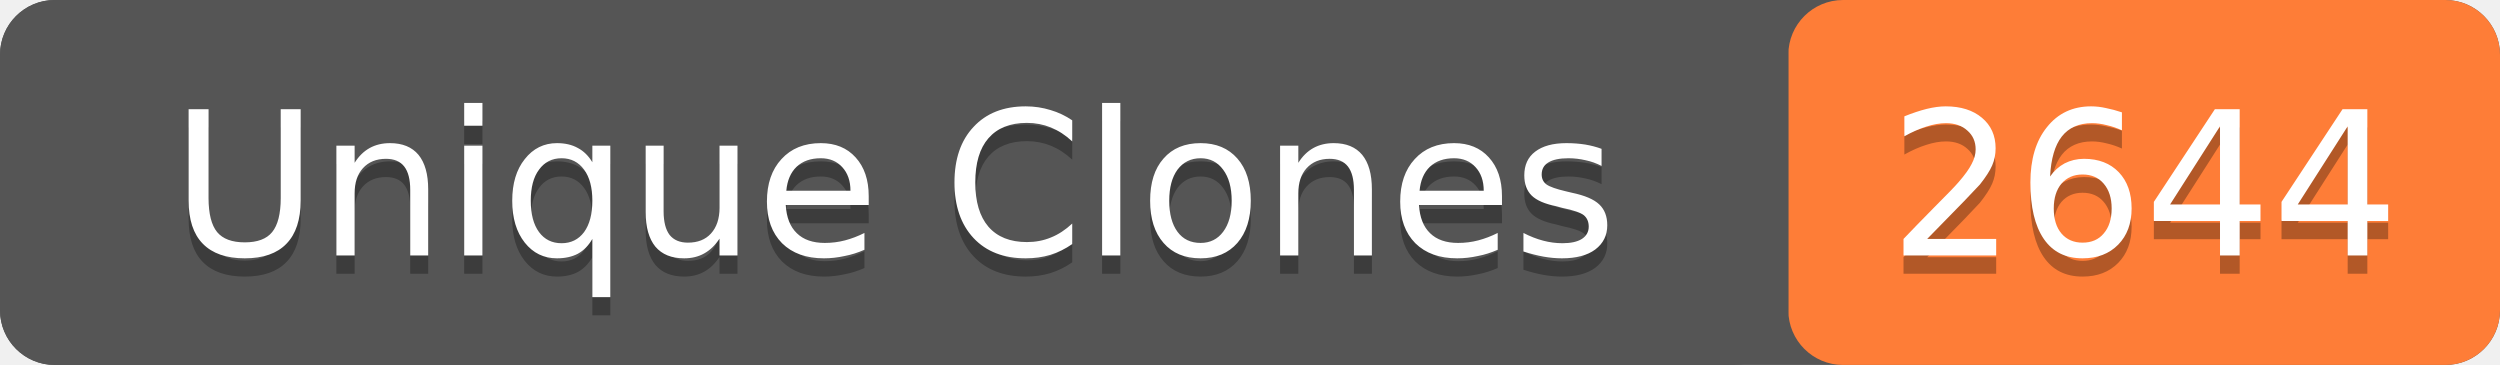
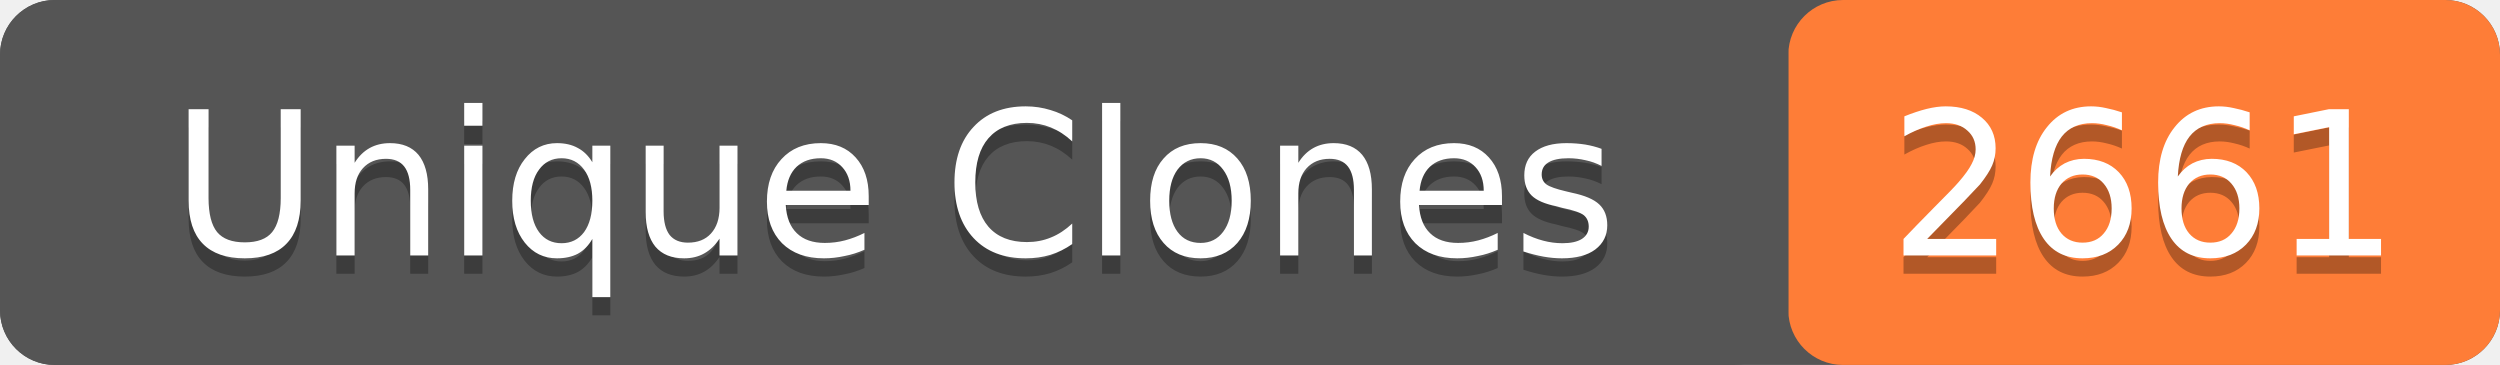
- <svg xmlns="http://www.w3.org/2000/svg" width="137" height="20" role="img" aria-label="Unique Clones: 2644">
+ <svg xmlns="http://www.w3.org/2000/svg" width="137" height="20" role="img" aria-label="Unique Clones: 2661">
  <rect width="137" height="20" rx="3" fill="#555" />
  <rect x="98" width="39" height="20" rx="3" fill="#fe7d37" />
  <rect width="98" height="20" rx="3" fill="#555" />
  <g fill="#fff" text-anchor="middle" font-family="Verdana,Geneva,DejaVu Sans,sans-serif" font-size="11">
    <text x="49" y="15" fill="#010101" fill-opacity=".3">Unique Clones</text>
    <text x="49" y="14">Unique Clones</text>
-     <text x="117.5" y="15" fill="#010101" fill-opacity=".3">2644</text>
-     <text x="117.5" y="14">2644</text>
+     <text x="117.5" y="15" fill="#010101" fill-opacity=".3">2661</text>
+     <text x="117.5" y="14">2661</text>
  </g>
</svg>
